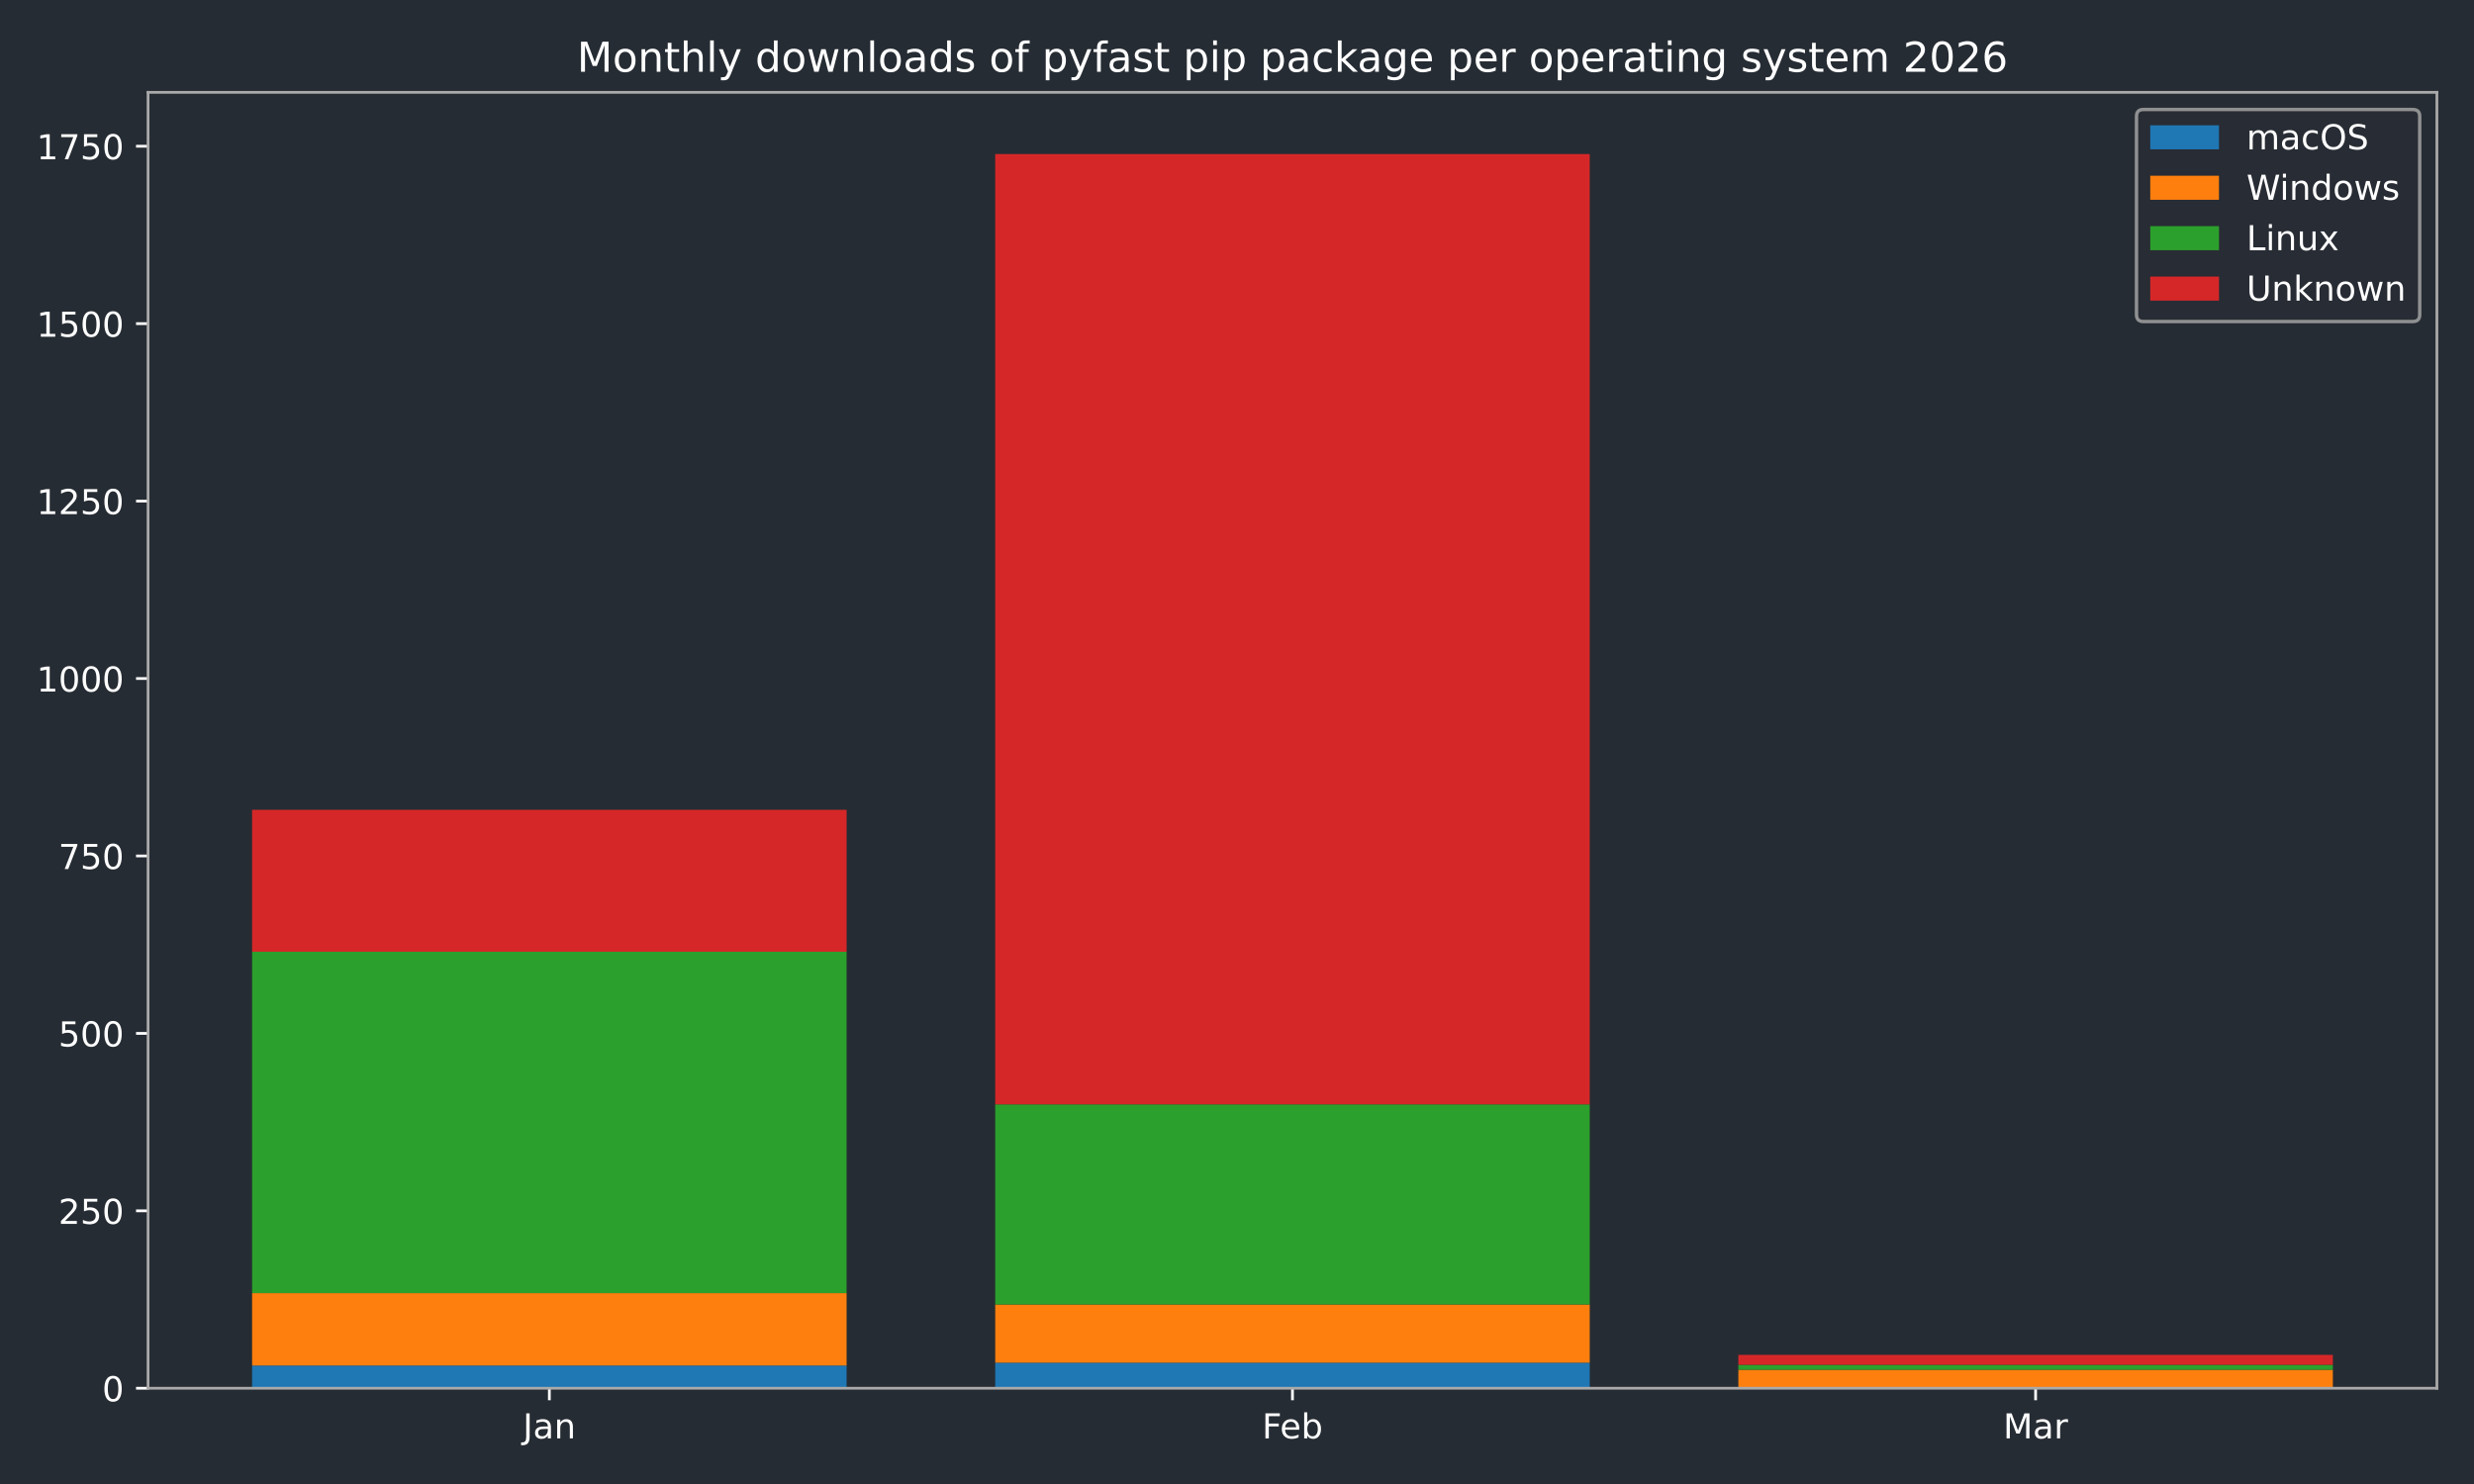
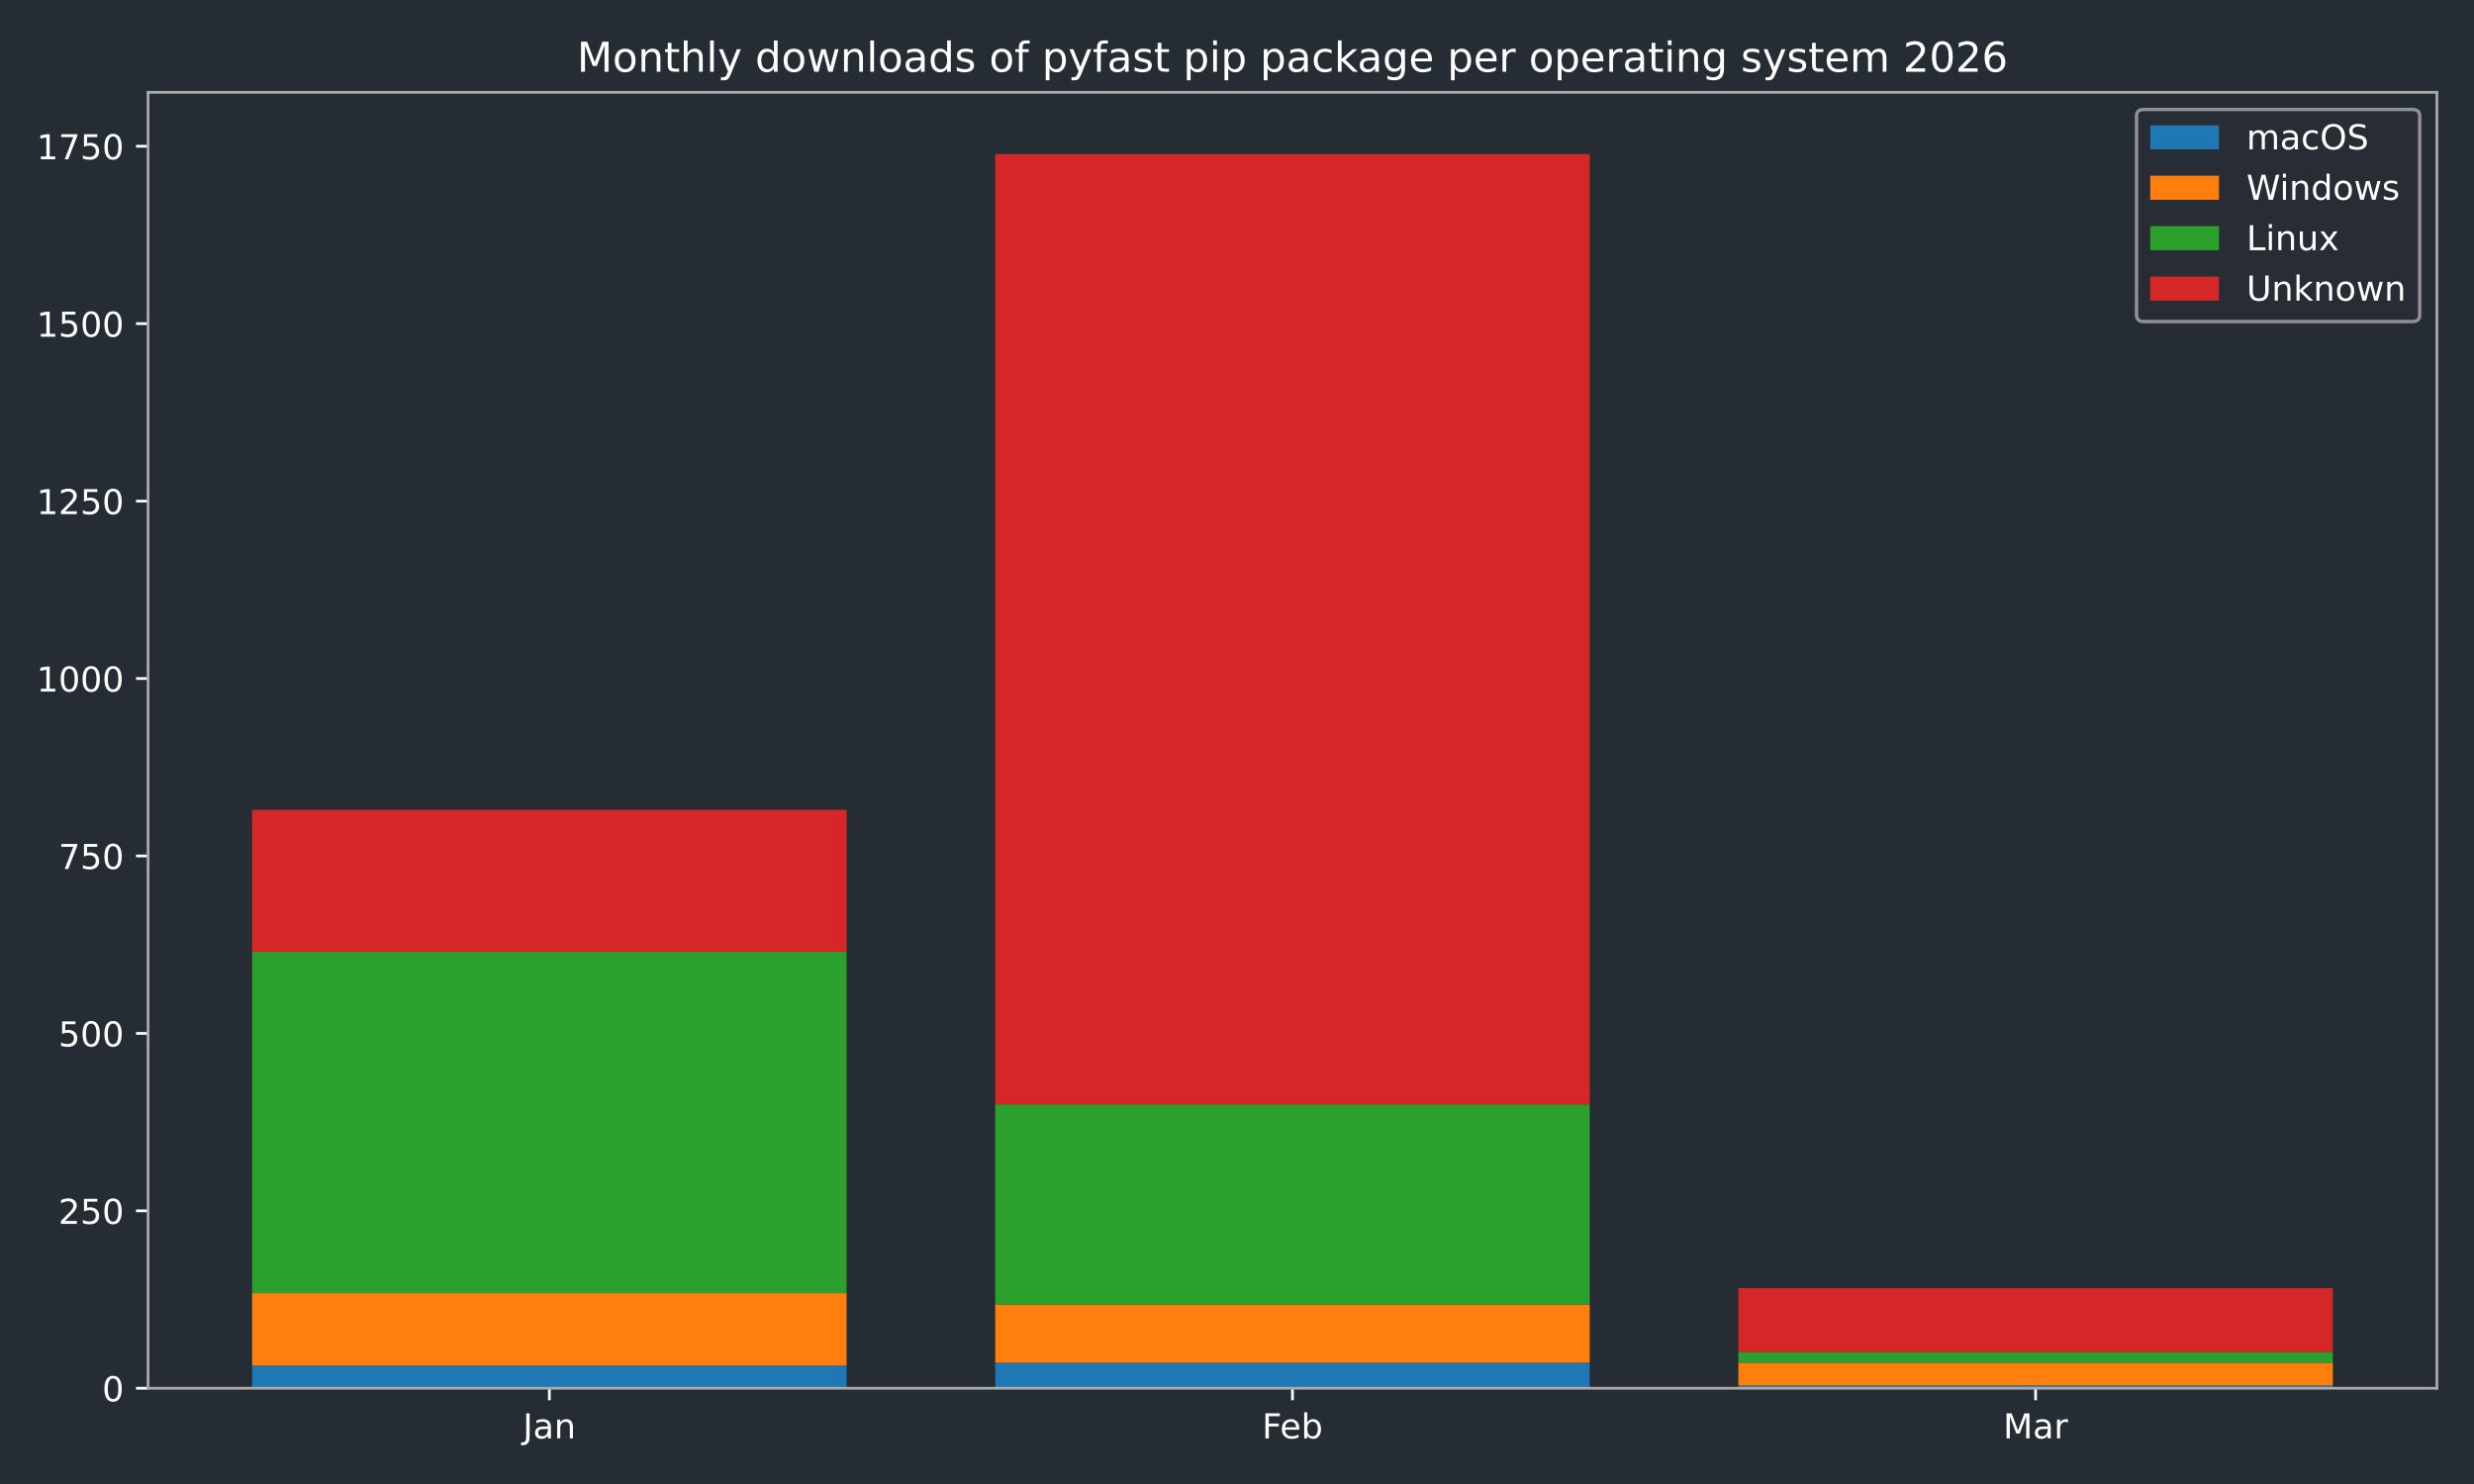
<svg xmlns="http://www.w3.org/2000/svg" xmlns:xlink="http://www.w3.org/1999/xlink" width="720pt" height="432pt" viewBox="0 0 720 432" version="1.1">
  <defs>
    <style type="text/css">*{stroke-linejoin: round; stroke-linecap: butt}</style>
  </defs>
  <g id="figure_1">
    <g id="patch_1">
      <path d="M 0 432  L 720 432  L 720 0  L 0 0  z " style="fill: #262c33" />
    </g>
    <g id="axes_1">
      <g id="patch_2">
        <path d="M 43.09 404.12  L 709.2 404.12  L 709.2 26.88  L 43.09 26.88  z " style="fill: #262c33" />
      </g>
      <g id="patch_3">
-         <path d="M 73.368 404.12  L 246.383 404.12  L 246.383 397.509  L 73.368 397.509  z " clip-path="url(#pa31c9ec4f3)" style="fill: #1f77b4" />
+         <path d="M 73.368 404.12  L 246.383 404.12  L 246.383 397.509  L 73.368 397.509  z " clip-path="url(#p132ae5fa49)" style="fill: #1f77b4" />
      </g>
      <g id="patch_4">
-         <path d="M 289.637 404.12  L 462.653 404.12  L 462.653 396.682  L 289.637 396.682  z " clip-path="url(#pa31c9ec4f3)" style="fill: #1f77b4" />
+         <path d="M 289.637 404.12  L 462.653 404.12  L 462.653 396.682  L 289.637 396.682  z " clip-path="url(#p132ae5fa49)" style="fill: #1f77b4" />
      </g>
      <g id="patch_5">
-         <path d="M 505.907 404.12  L 678.922 404.12  L 678.922 404.12  L 505.907 404.12  z " clip-path="url(#pa31c9ec4f3)" style="fill: #1f77b4" />
+         <path d="M 505.907 404.12  L 678.922 404.12  L 678.922 403.294  L 505.907 403.294  z " clip-path="url(#p132ae5fa49)" style="fill: #1f77b4" />
      </g>
      <g id="patch_6">
-         <path d="M 73.368 397.509  L 246.383 397.509  L 246.383 376.436  L 73.368 376.436  z " clip-path="url(#pa31c9ec4f3)" style="fill: #ff7f0e" />
+         <path d="M 73.368 397.509  L 246.383 397.509  L 246.383 376.436  L 73.368 376.436  z " clip-path="url(#p132ae5fa49)" style="fill: #ff7f0e" />
      </g>
      <g id="patch_7">
-         <path d="M 289.637 396.682  L 462.653 396.682  L 462.653 379.741  L 289.637 379.741  z " clip-path="url(#pa31c9ec4f3)" style="fill: #ff7f0e" />
+         <path d="M 289.637 396.682  L 462.653 396.682  L 462.653 379.741  L 289.637 379.741  z " clip-path="url(#p132ae5fa49)" style="fill: #ff7f0e" />
      </g>
      <g id="patch_8">
-         <path d="M 505.907 404.12  L 678.922 404.12  L 678.922 398.748  L 505.907 398.748  z " clip-path="url(#pa31c9ec4f3)" style="fill: #ff7f0e" />
+         <path d="M 505.907 403.294  L 678.922 403.294  L 678.922 396.682  L 505.907 396.682  z " clip-path="url(#p132ae5fa49)" style="fill: #ff7f0e" />
      </g>
      <g id="patch_9">
-         <path d="M 73.368 376.436  L 246.383 376.436  L 246.383 277.061  L 73.368 277.061  z " clip-path="url(#pa31c9ec4f3)" style="fill: #2ca02c" />
+         <path d="M 73.368 376.436  L 246.383 376.436  L 246.383 277.061  L 73.368 277.061  z " clip-path="url(#p132ae5fa49)" style="fill: #2ca02c" />
      </g>
      <g id="patch_10">
-         <path d="M 289.637 379.741  L 462.653 379.741  L 462.653 321.48  L 289.637 321.48  z " clip-path="url(#pa31c9ec4f3)" style="fill: #2ca02c" />
+         <path d="M 289.637 379.741  L 462.653 379.741  L 462.653 321.48  L 289.637 321.48  z " clip-path="url(#p132ae5fa49)" style="fill: #2ca02c" />
      </g>
      <g id="patch_11">
-         <path d="M 505.907 398.748  L 678.922 398.748  L 678.922 397.302  L 505.907 397.302  z " clip-path="url(#pa31c9ec4f3)" style="fill: #2ca02c" />
+         <path d="M 505.907 396.682  L 678.922 396.682  L 678.922 393.583  L 505.907 393.583  z " clip-path="url(#p132ae5fa49)" style="fill: #2ca02c" />
      </g>
      <g id="patch_12">
-         <path d="M 73.368 277.061  L 246.383 277.061  L 246.383 235.742  L 73.368 235.742  z " clip-path="url(#pa31c9ec4f3)" style="fill: #d62728" />
+         <path d="M 73.368 277.061  L 246.383 277.061  L 246.383 235.742  L 73.368 235.742  z " clip-path="url(#p132ae5fa49)" style="fill: #d62728" />
      </g>
      <g id="patch_13">
-         <path d="M 289.637 321.48  L 462.653 321.48  L 462.653 44.844  L 289.637 44.844  z " clip-path="url(#pa31c9ec4f3)" style="fill: #d62728" />
+         <path d="M 289.637 321.48  L 462.653 321.48  L 462.653 44.844  L 289.637 44.844  z " clip-path="url(#p132ae5fa49)" style="fill: #d62728" />
      </g>
      <g id="patch_14">
-         <path d="M 505.907 397.302  L 678.922 397.302  L 678.922 394.41  L 505.907 394.41  z " clip-path="url(#pa31c9ec4f3)" style="fill: #d62728" />
+         <path d="M 505.907 393.583  L 678.922 393.583  L 678.922 374.989  L 505.907 374.989  z " clip-path="url(#p132ae5fa49)" style="fill: #d62728" />
      </g>
      <g id="matplotlib.axis_1">
        <g id="xtick_1">
          <g id="line2d_1">
            <defs>
-               <path id="m20af10535e" d="M 0 0  L 0 3.5  " style="stroke: #ffffff; stroke-width: 0.8" />
-             </defs>
-             <g>
-               <use xlink:href="#m20af10535e" x="159.876" y="404.12" style="fill: #ffffff; stroke: #ffffff; stroke-width: 0.8" />
+               <path id="mbf354761a4" d="M 0 0  L 0 3.5  " style="stroke: #ffffff; stroke-width: 0.8" />
+             </defs>
+             <g>
+               <use xlink:href="#mbf354761a4" x="159.876" y="404.12" style="fill: #ffffff; stroke: #ffffff; stroke-width: 0.8" />
            </g>
          </g>
          <g id="text_1">
            <g style="fill: #ffffff" transform="translate(152.1677 418.7184) scale(0.1 -0.1)">
              <defs>
                <path id="DejaVuSans-4a" d="M 628 4666  L 1259 4666  L 1259 325  Q 1259 -519 939 -900  Q 619 -1281 -91 -1281  L -331 -1281  L -331 -750  L -134 -750  Q 284 -750 456 -515  Q 628 -281 628 325  L 628 4666  z " transform="scale(0.015625)" />
                <path id="DejaVuSans-61" d="M 2194 1759  Q 1497 1759 1228 1600  Q 959 1441 959 1056  Q 959 750 1161 570  Q 1363 391 1709 391  Q 2188 391 2477 730  Q 2766 1069 2766 1631  L 2766 1759  L 2194 1759  z M 3341 1997  L 3341 0  L 2766 0  L 2766 531  Q 2569 213 2275 61  Q 1981 -91 1556 -91  Q 1019 -91 701 211  Q 384 513 384 1019  Q 384 1609 779 1909  Q 1175 2209 1959 2209  L 2766 2209  L 2766 2266  Q 2766 2663 2505 2880  Q 2244 3097 1772 3097  Q 1472 3097 1187 3025  Q 903 2953 641 2809  L 641 3341  Q 956 3463 1253 3523  Q 1550 3584 1831 3584  Q 2591 3584 2966 3190  Q 3341 2797 3341 1997  z " transform="scale(0.015625)" />
                <path id="DejaVuSans-6e" d="M 3513 2113  L 3513 0  L 2938 0  L 2938 2094  Q 2938 2591 2744 2837  Q 2550 3084 2163 3084  Q 1697 3084 1428 2787  Q 1159 2491 1159 1978  L 1159 0  L 581 0  L 581 3500  L 1159 3500  L 1159 2956  Q 1366 3272 1645 3428  Q 1925 3584 2291 3584  Q 2894 3584 3203 3211  Q 3513 2838 3513 2113  z " transform="scale(0.015625)" />
              </defs>
              <use xlink:href="#DejaVuSans-4a" />
              <use xlink:href="#DejaVuSans-61" transform="translate(29.49219 0)" />
              <use xlink:href="#DejaVuSans-6e" transform="translate(90.77148 0)" />
            </g>
          </g>
        </g>
        <g id="xtick_2">
          <g id="line2d_2">
            <g>
-               <use xlink:href="#m20af10535e" x="376.145" y="404.12" style="fill: #ffffff; stroke: #ffffff; stroke-width: 0.8" />
+               <use xlink:href="#mbf354761a4" x="376.145" y="404.12" style="fill: #ffffff; stroke: #ffffff; stroke-width: 0.8" />
            </g>
          </g>
          <g id="text_2">
            <g style="fill: #ffffff" transform="translate(367.2934 418.7184) scale(0.1 -0.1)">
              <defs>
                <path id="DejaVuSans-46" d="M 628 4666  L 3309 4666  L 3309 4134  L 1259 4134  L 1259 2759  L 3109 2759  L 3109 2228  L 1259 2228  L 1259 0  L 628 0  L 628 4666  z " transform="scale(0.015625)" />
                <path id="DejaVuSans-65" d="M 3597 1894  L 3597 1613  L 953 1613  Q 991 1019 1311 708  Q 1631 397 2203 397  Q 2534 397 2845 478  Q 3156 559 3463 722  L 3463 178  Q 3153 47 2828 -22  Q 2503 -91 2169 -91  Q 1331 -91 842 396  Q 353 884 353 1716  Q 353 2575 817 3079  Q 1281 3584 2069 3584  Q 2775 3584 3186 3129  Q 3597 2675 3597 1894  z M 3022 2063  Q 3016 2534 2758 2815  Q 2500 3097 2075 3097  Q 1594 3097 1305 2825  Q 1016 2553 972 2059  L 3022 2063  z " transform="scale(0.015625)" />
                <path id="DejaVuSans-62" d="M 3116 1747  Q 3116 2381 2855 2742  Q 2594 3103 2138 3103  Q 1681 3103 1420 2742  Q 1159 2381 1159 1747  Q 1159 1113 1420 752  Q 1681 391 2138 391  Q 2594 391 2855 752  Q 3116 1113 3116 1747  z M 1159 2969  Q 1341 3281 1617 3432  Q 1894 3584 2278 3584  Q 2916 3584 3314 3078  Q 3713 2572 3713 1747  Q 3713 922 3314 415  Q 2916 -91 2278 -91  Q 1894 -91 1617 61  Q 1341 213 1159 525  L 1159 0  L 581 0  L 581 4863  L 1159 4863  L 1159 2969  z " transform="scale(0.015625)" />
              </defs>
              <use xlink:href="#DejaVuSans-46" />
              <use xlink:href="#DejaVuSans-65" transform="translate(52.01953 0)" />
              <use xlink:href="#DejaVuSans-62" transform="translate(113.543 0)" />
            </g>
          </g>
        </g>
        <g id="xtick_3">
          <g id="line2d_3">
            <g>
-               <use xlink:href="#m20af10535e" x="592.414" y="404.12" style="fill: #ffffff; stroke: #ffffff; stroke-width: 0.8" />
+               <use xlink:href="#mbf354761a4" x="592.414" y="404.12" style="fill: #ffffff; stroke: #ffffff; stroke-width: 0.8" />
            </g>
          </g>
          <g id="text_3">
            <g style="fill: #ffffff" transform="translate(582.9809 418.7184) scale(0.1 -0.1)">
              <defs>
                <path id="DejaVuSans-4d" d="M 628 4666  L 1569 4666  L 2759 1491  L 3956 4666  L 4897 4666  L 4897 0  L 4281 0  L 4281 4097  L 3078 897  L 2444 897  L 1241 4097  L 1241 0  L 628 0  L 628 4666  z " transform="scale(0.015625)" />
                <path id="DejaVuSans-72" d="M 2631 2963  Q 2534 3019 2420 3045  Q 2306 3072 2169 3072  Q 1681 3072 1420 2755  Q 1159 2438 1159 1844  L 1159 0  L 581 0  L 581 3500  L 1159 3500  L 1159 2956  Q 1341 3275 1631 3429  Q 1922 3584 2338 3584  Q 2397 3584 2469 3576  Q 2541 3569 2628 3553  L 2631 2963  z " transform="scale(0.015625)" />
              </defs>
              <use xlink:href="#DejaVuSans-4d" />
              <use xlink:href="#DejaVuSans-61" transform="translate(86.2793 0)" />
              <use xlink:href="#DejaVuSans-72" transform="translate(147.5586 0)" />
            </g>
          </g>
        </g>
      </g>
      <g id="matplotlib.axis_2">
        <g id="ytick_1">
          <g id="line2d_4">
            <defs>
-               <path id="m2c6e7d4793" d="M 0 0  L -3.5 0  " style="stroke: #ffffff; stroke-width: 0.8" />
-             </defs>
-             <g>
-               <use xlink:href="#m2c6e7d4793" x="43.09" y="404.12" style="fill: #ffffff; stroke: #ffffff; stroke-width: 0.8" />
+               <path id="md82571b105" d="M 0 0  L -3.5 0  " style="stroke: #ffffff; stroke-width: 0.8" />
+             </defs>
+             <g>
+               <use xlink:href="#md82571b105" x="43.09" y="404.12" style="fill: #ffffff; stroke: #ffffff; stroke-width: 0.8" />
            </g>
          </g>
          <g id="text_4">
            <g style="fill: #ffffff" transform="translate(29.7275 407.9192) scale(0.1 -0.1)">
              <defs>
                <path id="DejaVuSans-30" d="M 2034 4250  Q 1547 4250 1301 3770  Q 1056 3291 1056 2328  Q 1056 1369 1301 889  Q 1547 409 2034 409  Q 2525 409 2770 889  Q 3016 1369 3016 2328  Q 3016 3291 2770 3770  Q 2525 4250 2034 4250  z M 2034 4750  Q 2819 4750 3233 4129  Q 3647 3509 3647 2328  Q 3647 1150 3233 529  Q 2819 -91 2034 -91  Q 1250 -91 836 529  Q 422 1150 422 2328  Q 422 3509 836 4129  Q 1250 4750 2034 4750  z " transform="scale(0.015625)" />
              </defs>
              <use xlink:href="#DejaVuSans-30" />
            </g>
          </g>
        </g>
        <g id="ytick_2">
          <g id="line2d_5">
            <g>
-               <use xlink:href="#m2c6e7d4793" x="43.09" y="352.47" style="fill: #ffffff; stroke: #ffffff; stroke-width: 0.8" />
+               <use xlink:href="#md82571b105" x="43.09" y="352.47" style="fill: #ffffff; stroke: #ffffff; stroke-width: 0.8" />
            </g>
          </g>
          <g id="text_5">
            <g style="fill: #ffffff" transform="translate(17.0025 356.2694) scale(0.1 -0.1)">
              <defs>
                <path id="DejaVuSans-32" d="M 1228 531  L 3431 531  L 3431 0  L 469 0  L 469 531  Q 828 903 1448 1529  Q 2069 2156 2228 2338  Q 2531 2678 2651 2914  Q 2772 3150 2772 3378  Q 2772 3750 2511 3984  Q 2250 4219 1831 4219  Q 1534 4219 1204 4116  Q 875 4013 500 3803  L 500 4441  Q 881 4594 1212 4672  Q 1544 4750 1819 4750  Q 2544 4750 2975 4387  Q 3406 4025 3406 3419  Q 3406 3131 3298 2873  Q 3191 2616 2906 2266  Q 2828 2175 2409 1742  Q 1991 1309 1228 531  z " transform="scale(0.015625)" />
                <path id="DejaVuSans-35" d="M 691 4666  L 3169 4666  L 3169 4134  L 1269 4134  L 1269 2991  Q 1406 3038 1543 3061  Q 1681 3084 1819 3084  Q 2600 3084 3056 2656  Q 3513 2228 3513 1497  Q 3513 744 3044 326  Q 2575 -91 1722 -91  Q 1428 -91 1123 -41  Q 819 9 494 109  L 494 744  Q 775 591 1075 516  Q 1375 441 1709 441  Q 2250 441 2565 725  Q 2881 1009 2881 1497  Q 2881 1984 2565 2268  Q 2250 2553 1709 2553  Q 1456 2553 1204 2497  Q 953 2441 691 2322  L 691 4666  z " transform="scale(0.015625)" />
              </defs>
              <use xlink:href="#DejaVuSans-32" />
              <use xlink:href="#DejaVuSans-35" transform="translate(63.62305 0)" />
              <use xlink:href="#DejaVuSans-30" transform="translate(127.2461 0)" />
            </g>
          </g>
        </g>
        <g id="ytick_3">
          <g id="line2d_6">
            <g>
-               <use xlink:href="#m2c6e7d4793" x="43.09" y="300.82" style="fill: #ffffff; stroke: #ffffff; stroke-width: 0.8" />
+               <use xlink:href="#md82571b105" x="43.09" y="300.82" style="fill: #ffffff; stroke: #ffffff; stroke-width: 0.8" />
            </g>
          </g>
          <g id="text_6">
            <g style="fill: #ffffff" transform="translate(17.0025 304.6196) scale(0.1 -0.1)">
              <use xlink:href="#DejaVuSans-35" />
              <use xlink:href="#DejaVuSans-30" transform="translate(63.62305 0)" />
              <use xlink:href="#DejaVuSans-30" transform="translate(127.2461 0)" />
            </g>
          </g>
        </g>
        <g id="ytick_4">
          <g id="line2d_7">
            <g>
-               <use xlink:href="#m2c6e7d4793" x="43.09" y="249.171" style="fill: #ffffff; stroke: #ffffff; stroke-width: 0.8" />
+               <use xlink:href="#md82571b105" x="43.09" y="249.171" style="fill: #ffffff; stroke: #ffffff; stroke-width: 0.8" />
            </g>
          </g>
          <g id="text_7">
            <g style="fill: #ffffff" transform="translate(17.0025 252.9697) scale(0.1 -0.1)">
              <defs>
                <path id="DejaVuSans-37" d="M 525 4666  L 3525 4666  L 3525 4397  L 1831 0  L 1172 0  L 2766 4134  L 525 4134  L 525 4666  z " transform="scale(0.015625)" />
              </defs>
              <use xlink:href="#DejaVuSans-37" />
              <use xlink:href="#DejaVuSans-35" transform="translate(63.62305 0)" />
              <use xlink:href="#DejaVuSans-30" transform="translate(127.2461 0)" />
            </g>
          </g>
        </g>
        <g id="ytick_5">
          <g id="line2d_8">
            <g>
-               <use xlink:href="#m2c6e7d4793" x="43.09" y="197.521" style="fill: #ffffff; stroke: #ffffff; stroke-width: 0.8" />
+               <use xlink:href="#md82571b105" x="43.09" y="197.521" style="fill: #ffffff; stroke: #ffffff; stroke-width: 0.8" />
            </g>
          </g>
          <g id="text_8">
            <g style="fill: #ffffff" transform="translate(10.64 201.3199) scale(0.1 -0.1)">
              <defs>
                <path id="DejaVuSans-31" d="M 794 531  L 1825 531  L 1825 4091  L 703 3866  L 703 4441  L 1819 4666  L 2450 4666  L 2450 531  L 3481 531  L 3481 0  L 794 0  L 794 531  z " transform="scale(0.015625)" />
              </defs>
              <use xlink:href="#DejaVuSans-31" />
              <use xlink:href="#DejaVuSans-30" transform="translate(63.62305 0)" />
              <use xlink:href="#DejaVuSans-30" transform="translate(127.2461 0)" />
              <use xlink:href="#DejaVuSans-30" transform="translate(190.8691 0)" />
            </g>
          </g>
        </g>
        <g id="ytick_6">
          <g id="line2d_9">
            <g>
-               <use xlink:href="#m2c6e7d4793" x="43.09" y="145.871" style="fill: #ffffff; stroke: #ffffff; stroke-width: 0.8" />
+               <use xlink:href="#md82571b105" x="43.09" y="145.871" style="fill: #ffffff; stroke: #ffffff; stroke-width: 0.8" />
            </g>
          </g>
          <g id="text_9">
            <g style="fill: #ffffff" transform="translate(10.64 149.6701) scale(0.1 -0.1)">
              <use xlink:href="#DejaVuSans-31" />
              <use xlink:href="#DejaVuSans-32" transform="translate(63.62305 0)" />
              <use xlink:href="#DejaVuSans-35" transform="translate(127.2461 0)" />
              <use xlink:href="#DejaVuSans-30" transform="translate(190.8691 0)" />
            </g>
          </g>
        </g>
        <g id="ytick_7">
          <g id="line2d_10">
            <g>
-               <use xlink:href="#m2c6e7d4793" x="43.09" y="94.221" style="fill: #ffffff; stroke: #ffffff; stroke-width: 0.8" />
+               <use xlink:href="#md82571b105" x="43.09" y="94.221" style="fill: #ffffff; stroke: #ffffff; stroke-width: 0.8" />
            </g>
          </g>
          <g id="text_10">
            <g style="fill: #ffffff" transform="translate(10.64 98.02026) scale(0.1 -0.1)">
              <use xlink:href="#DejaVuSans-31" />
              <use xlink:href="#DejaVuSans-35" transform="translate(63.62305 0)" />
              <use xlink:href="#DejaVuSans-30" transform="translate(127.2461 0)" />
              <use xlink:href="#DejaVuSans-30" transform="translate(190.8691 0)" />
            </g>
          </g>
        </g>
        <g id="ytick_8">
          <g id="line2d_11">
            <g>
-               <use xlink:href="#m2c6e7d4793" x="43.09" y="42.571" style="fill: #ffffff; stroke: #ffffff; stroke-width: 0.8" />
+               <use xlink:href="#md82571b105" x="43.09" y="42.571" style="fill: #ffffff; stroke: #ffffff; stroke-width: 0.8" />
            </g>
          </g>
          <g id="text_11">
            <g style="fill: #ffffff" transform="translate(10.64 46.37044) scale(0.1 -0.1)">
              <use xlink:href="#DejaVuSans-31" />
              <use xlink:href="#DejaVuSans-37" transform="translate(63.62305 0)" />
              <use xlink:href="#DejaVuSans-35" transform="translate(127.2461 0)" />
              <use xlink:href="#DejaVuSans-30" transform="translate(190.8691 0)" />
            </g>
          </g>
        </g>
      </g>
      <g id="patch_15">
        <path d="M 43.09 404.12  L 43.09 26.88  " style="fill: none; stroke: #a9a9a9; stroke-width: 0.8; stroke-linejoin: miter; stroke-linecap: square" />
      </g>
      <g id="patch_16">
        <path d="M 709.2 404.12  L 709.2 26.88  " style="fill: none; stroke: #a9a9a9; stroke-width: 0.8; stroke-linejoin: miter; stroke-linecap: square" />
      </g>
      <g id="patch_17">
        <path d="M 43.09 404.12  L 709.2 404.12  " style="fill: none; stroke: #a9a9a9; stroke-width: 0.8; stroke-linejoin: miter; stroke-linecap: square" />
      </g>
      <g id="patch_18">
        <path d="M 43.09 26.88  L 709.2 26.88  " style="fill: none; stroke: #a9a9a9; stroke-width: 0.8; stroke-linejoin: miter; stroke-linecap: square" />
      </g>
      <g id="text_12">
        <g style="fill: #ffffff" transform="translate(167.9178 20.88) scale(0.12 -0.12)">
          <defs>
            <path id="DejaVuSans-6f" d="M 1959 3097  Q 1497 3097 1228 2736  Q 959 2375 959 1747  Q 959 1119 1226 758  Q 1494 397 1959 397  Q 2419 397 2687 759  Q 2956 1122 2956 1747  Q 2956 2369 2687 2733  Q 2419 3097 1959 3097  z M 1959 3584  Q 2709 3584 3137 3096  Q 3566 2609 3566 1747  Q 3566 888 3137 398  Q 2709 -91 1959 -91  Q 1206 -91 779 398  Q 353 888 353 1747  Q 353 2609 779 3096  Q 1206 3584 1959 3584  z " transform="scale(0.015625)" />
            <path id="DejaVuSans-74" d="M 1172 4494  L 1172 3500  L 2356 3500  L 2356 3053  L 1172 3053  L 1172 1153  Q 1172 725 1289 603  Q 1406 481 1766 481  L 2356 481  L 2356 0  L 1766 0  Q 1100 0 847 248  Q 594 497 594 1153  L 594 3053  L 172 3053  L 172 3500  L 594 3500  L 594 4494  L 1172 4494  z " transform="scale(0.015625)" />
            <path id="DejaVuSans-68" d="M 3513 2113  L 3513 0  L 2938 0  L 2938 2094  Q 2938 2591 2744 2837  Q 2550 3084 2163 3084  Q 1697 3084 1428 2787  Q 1159 2491 1159 1978  L 1159 0  L 581 0  L 581 4863  L 1159 4863  L 1159 2956  Q 1366 3272 1645 3428  Q 1925 3584 2291 3584  Q 2894 3584 3203 3211  Q 3513 2838 3513 2113  z " transform="scale(0.015625)" />
            <path id="DejaVuSans-6c" d="M 603 4863  L 1178 4863  L 1178 0  L 603 0  L 603 4863  z " transform="scale(0.015625)" />
            <path id="DejaVuSans-79" d="M 2059 -325  Q 1816 -950 1584 -1140  Q 1353 -1331 966 -1331  L 506 -1331  L 506 -850  L 844 -850  Q 1081 -850 1212 -737  Q 1344 -625 1503 -206  L 1606 56  L 191 3500  L 800 3500  L 1894 763  L 2988 3500  L 3597 3500  L 2059 -325  z " transform="scale(0.015625)" />
            <path id="DejaVuSans-20" transform="scale(0.015625)" />
            <path id="DejaVuSans-64" d="M 2906 2969  L 2906 4863  L 3481 4863  L 3481 0  L 2906 0  L 2906 525  Q 2725 213 2448 61  Q 2172 -91 1784 -91  Q 1150 -91 751 415  Q 353 922 353 1747  Q 353 2572 751 3078  Q 1150 3584 1784 3584  Q 2172 3584 2448 3432  Q 2725 3281 2906 2969  z M 947 1747  Q 947 1113 1208 752  Q 1469 391 1925 391  Q 2381 391 2643 752  Q 2906 1113 2906 1747  Q 2906 2381 2643 2742  Q 2381 3103 1925 3103  Q 1469 3103 1208 2742  Q 947 2381 947 1747  z " transform="scale(0.015625)" />
            <path id="DejaVuSans-77" d="M 269 3500  L 844 3500  L 1563 769  L 2278 3500  L 2956 3500  L 3675 769  L 4391 3500  L 4966 3500  L 4050 0  L 3372 0  L 2619 2869  L 1863 0  L 1184 0  L 269 3500  z " transform="scale(0.015625)" />
            <path id="DejaVuSans-73" d="M 2834 3397  L 2834 2853  Q 2591 2978 2328 3040  Q 2066 3103 1784 3103  Q 1356 3103 1142 2972  Q 928 2841 928 2578  Q 928 2378 1081 2264  Q 1234 2150 1697 2047  L 1894 2003  Q 2506 1872 2764 1633  Q 3022 1394 3022 966  Q 3022 478 2636 193  Q 2250 -91 1575 -91  Q 1294 -91 989 -36  Q 684 19 347 128  L 347 722  Q 666 556 975 473  Q 1284 391 1588 391  Q 1994 391 2212 530  Q 2431 669 2431 922  Q 2431 1156 2273 1281  Q 2116 1406 1581 1522  L 1381 1569  Q 847 1681 609 1914  Q 372 2147 372 2553  Q 372 3047 722 3315  Q 1072 3584 1716 3584  Q 2034 3584 2315 3537  Q 2597 3491 2834 3397  z " transform="scale(0.015625)" />
            <path id="DejaVuSans-66" d="M 2375 4863  L 2375 4384  L 1825 4384  Q 1516 4384 1395 4259  Q 1275 4134 1275 3809  L 1275 3500  L 2222 3500  L 2222 3053  L 1275 3053  L 1275 0  L 697 0  L 697 3053  L 147 3053  L 147 3500  L 697 3500  L 697 3744  Q 697 4328 969 4595  Q 1241 4863 1831 4863  L 2375 4863  z " transform="scale(0.015625)" />
            <path id="DejaVuSans-70" d="M 1159 525  L 1159 -1331  L 581 -1331  L 581 3500  L 1159 3500  L 1159 2969  Q 1341 3281 1617 3432  Q 1894 3584 2278 3584  Q 2916 3584 3314 3078  Q 3713 2572 3713 1747  Q 3713 922 3314 415  Q 2916 -91 2278 -91  Q 1894 -91 1617 61  Q 1341 213 1159 525  z M 3116 1747  Q 3116 2381 2855 2742  Q 2594 3103 2138 3103  Q 1681 3103 1420 2742  Q 1159 2381 1159 1747  Q 1159 1113 1420 752  Q 1681 391 2138 391  Q 2594 391 2855 752  Q 3116 1113 3116 1747  z " transform="scale(0.015625)" />
            <path id="DejaVuSans-69" d="M 603 3500  L 1178 3500  L 1178 0  L 603 0  L 603 3500  z M 603 4863  L 1178 4863  L 1178 4134  L 603 4134  L 603 4863  z " transform="scale(0.015625)" />
            <path id="DejaVuSans-63" d="M 3122 3366  L 3122 2828  Q 2878 2963 2633 3030  Q 2388 3097 2138 3097  Q 1578 3097 1268 2742  Q 959 2388 959 1747  Q 959 1106 1268 751  Q 1578 397 2138 397  Q 2388 397 2633 464  Q 2878 531 3122 666  L 3122 134  Q 2881 22 2623 -34  Q 2366 -91 2075 -91  Q 1284 -91 818 406  Q 353 903 353 1747  Q 353 2603 823 3093  Q 1294 3584 2113 3584  Q 2378 3584 2631 3529  Q 2884 3475 3122 3366  z " transform="scale(0.015625)" />
            <path id="DejaVuSans-6b" d="M 581 4863  L 1159 4863  L 1159 1991  L 2875 3500  L 3609 3500  L 1753 1863  L 3688 0  L 2938 0  L 1159 1709  L 1159 0  L 581 0  L 581 4863  z " transform="scale(0.015625)" />
            <path id="DejaVuSans-67" d="M 2906 1791  Q 2906 2416 2648 2759  Q 2391 3103 1925 3103  Q 1463 3103 1205 2759  Q 947 2416 947 1791  Q 947 1169 1205 825  Q 1463 481 1925 481  Q 2391 481 2648 825  Q 2906 1169 2906 1791  z M 3481 434  Q 3481 -459 3084 -895  Q 2688 -1331 1869 -1331  Q 1566 -1331 1297 -1286  Q 1028 -1241 775 -1147  L 775 -588  Q 1028 -725 1275 -790  Q 1522 -856 1778 -856  Q 2344 -856 2625 -561  Q 2906 -266 2906 331  L 2906 616  Q 2728 306 2450 153  Q 2172 0 1784 0  Q 1141 0 747 490  Q 353 981 353 1791  Q 353 2603 747 3093  Q 1141 3584 1784 3584  Q 2172 3584 2450 3431  Q 2728 3278 2906 2969  L 2906 3500  L 3481 3500  L 3481 434  z " transform="scale(0.015625)" />
            <path id="DejaVuSans-6d" d="M 3328 2828  Q 3544 3216 3844 3400  Q 4144 3584 4550 3584  Q 5097 3584 5394 3201  Q 5691 2819 5691 2113  L 5691 0  L 5113 0  L 5113 2094  Q 5113 2597 4934 2840  Q 4756 3084 4391 3084  Q 3944 3084 3684 2787  Q 3425 2491 3425 1978  L 3425 0  L 2847 0  L 2847 2094  Q 2847 2600 2669 2842  Q 2491 3084 2119 3084  Q 1678 3084 1418 2786  Q 1159 2488 1159 1978  L 1159 0  L 581 0  L 581 3500  L 1159 3500  L 1159 2956  Q 1356 3278 1631 3431  Q 1906 3584 2284 3584  Q 2666 3584 2933 3390  Q 3200 3197 3328 2828  z " transform="scale(0.015625)" />
            <path id="DejaVuSans-36" d="M 2113 2584  Q 1688 2584 1439 2293  Q 1191 2003 1191 1497  Q 1191 994 1439 701  Q 1688 409 2113 409  Q 2538 409 2786 701  Q 3034 994 3034 1497  Q 3034 2003 2786 2293  Q 2538 2584 2113 2584  z M 3366 4563  L 3366 3988  Q 3128 4100 2886 4159  Q 2644 4219 2406 4219  Q 1781 4219 1451 3797  Q 1122 3375 1075 2522  Q 1259 2794 1537 2939  Q 1816 3084 2150 3084  Q 2853 3084 3261 2657  Q 3669 2231 3669 1497  Q 3669 778 3244 343  Q 2819 -91 2113 -91  Q 1303 -91 875 529  Q 447 1150 447 2328  Q 447 3434 972 4092  Q 1497 4750 2381 4750  Q 2619 4750 2861 4703  Q 3103 4656 3366 4563  z " transform="scale(0.015625)" />
          </defs>
          <use xlink:href="#DejaVuSans-4d" />
          <use xlink:href="#DejaVuSans-6f" transform="translate(86.2793 0)" />
          <use xlink:href="#DejaVuSans-6e" transform="translate(147.4609 0)" />
          <use xlink:href="#DejaVuSans-74" transform="translate(210.8398 0)" />
          <use xlink:href="#DejaVuSans-68" transform="translate(250.0488 0)" />
          <use xlink:href="#DejaVuSans-6c" transform="translate(313.4277 0)" />
          <use xlink:href="#DejaVuSans-79" transform="translate(341.2109 0)" />
          <use xlink:href="#DejaVuSans-20" transform="translate(400.3906 0)" />
          <use xlink:href="#DejaVuSans-64" transform="translate(432.1777 0)" />
          <use xlink:href="#DejaVuSans-6f" transform="translate(495.6543 0)" />
          <use xlink:href="#DejaVuSans-77" transform="translate(556.8359 0)" />
          <use xlink:href="#DejaVuSans-6e" transform="translate(638.623 0)" />
          <use xlink:href="#DejaVuSans-6c" transform="translate(702.002 0)" />
          <use xlink:href="#DejaVuSans-6f" transform="translate(729.7852 0)" />
          <use xlink:href="#DejaVuSans-61" transform="translate(790.9668 0)" />
          <use xlink:href="#DejaVuSans-64" transform="translate(852.2461 0)" />
          <use xlink:href="#DejaVuSans-73" transform="translate(915.7227 0)" />
          <use xlink:href="#DejaVuSans-20" transform="translate(967.8223 0)" />
          <use xlink:href="#DejaVuSans-6f" transform="translate(999.6094 0)" />
          <use xlink:href="#DejaVuSans-66" transform="translate(1060.791 0)" />
          <use xlink:href="#DejaVuSans-20" transform="translate(1095.996 0)" />
          <use xlink:href="#DejaVuSans-70" transform="translate(1127.783 0)" />
          <use xlink:href="#DejaVuSans-79" transform="translate(1191.26 0)" />
          <use xlink:href="#DejaVuSans-66" transform="translate(1250.439 0)" />
          <use xlink:href="#DejaVuSans-61" transform="translate(1285.645 0)" />
          <use xlink:href="#DejaVuSans-73" transform="translate(1346.924 0)" />
          <use xlink:href="#DejaVuSans-74" transform="translate(1399.023 0)" />
          <use xlink:href="#DejaVuSans-20" transform="translate(1438.232 0)" />
          <use xlink:href="#DejaVuSans-70" transform="translate(1470.02 0)" />
          <use xlink:href="#DejaVuSans-69" transform="translate(1533.496 0)" />
          <use xlink:href="#DejaVuSans-70" transform="translate(1561.279 0)" />
          <use xlink:href="#DejaVuSans-20" transform="translate(1624.756 0)" />
          <use xlink:href="#DejaVuSans-70" transform="translate(1656.543 0)" />
          <use xlink:href="#DejaVuSans-61" transform="translate(1720.02 0)" />
          <use xlink:href="#DejaVuSans-63" transform="translate(1781.299 0)" />
          <use xlink:href="#DejaVuSans-6b" transform="translate(1836.279 0)" />
          <use xlink:href="#DejaVuSans-61" transform="translate(1892.439 0)" />
          <use xlink:href="#DejaVuSans-67" transform="translate(1953.719 0)" />
          <use xlink:href="#DejaVuSans-65" transform="translate(2017.195 0)" />
          <use xlink:href="#DejaVuSans-20" transform="translate(2078.719 0)" />
          <use xlink:href="#DejaVuSans-70" transform="translate(2110.506 0)" />
          <use xlink:href="#DejaVuSans-65" transform="translate(2173.982 0)" />
          <use xlink:href="#DejaVuSans-72" transform="translate(2235.506 0)" />
          <use xlink:href="#DejaVuSans-20" transform="translate(2276.619 0)" />
          <use xlink:href="#DejaVuSans-6f" transform="translate(2308.406 0)" />
          <use xlink:href="#DejaVuSans-70" transform="translate(2369.588 0)" />
          <use xlink:href="#DejaVuSans-65" transform="translate(2433.064 0)" />
          <use xlink:href="#DejaVuSans-72" transform="translate(2494.588 0)" />
          <use xlink:href="#DejaVuSans-61" transform="translate(2535.701 0)" />
          <use xlink:href="#DejaVuSans-74" transform="translate(2596.98 0)" />
          <use xlink:href="#DejaVuSans-69" transform="translate(2636.189 0)" />
          <use xlink:href="#DejaVuSans-6e" transform="translate(2663.973 0)" />
          <use xlink:href="#DejaVuSans-67" transform="translate(2727.352 0)" />
          <use xlink:href="#DejaVuSans-20" transform="translate(2790.828 0)" />
          <use xlink:href="#DejaVuSans-73" transform="translate(2822.615 0)" />
          <use xlink:href="#DejaVuSans-79" transform="translate(2874.715 0)" />
          <use xlink:href="#DejaVuSans-73" transform="translate(2933.895 0)" />
          <use xlink:href="#DejaVuSans-74" transform="translate(2985.994 0)" />
          <use xlink:href="#DejaVuSans-65" transform="translate(3025.203 0)" />
          <use xlink:href="#DejaVuSans-6d" transform="translate(3086.727 0)" />
          <use xlink:href="#DejaVuSans-20" transform="translate(3184.139 0)" />
          <use xlink:href="#DejaVuSans-32" transform="translate(3215.926 0)" />
          <use xlink:href="#DejaVuSans-30" transform="translate(3279.549 0)" />
          <use xlink:href="#DejaVuSans-32" transform="translate(3343.172 0)" />
          <use xlink:href="#DejaVuSans-36" transform="translate(3406.795 0)" />
        </g>
      </g>
      <g id="legend_1">
        <g id="patch_19">
          <path d="M 623.781 93.593  L 702.2 93.593  Q 704.2 93.593 704.2 91.593  L 704.2 33.88  Q 704.2 31.88 702.2 31.88  L 623.781 31.88  Q 621.781 31.88 621.781 33.88  L 621.781 91.593  Q 621.781 93.593 623.781 93.593  z " style="fill: #282c34; opacity: 0.8; stroke: #a9a9a9; stroke-linejoin: miter" />
        </g>
        <g id="patch_20">
          <path d="M 625.781 43.478  L 645.781 43.478  L 645.781 36.478  L 625.781 36.478  z " style="fill: #1f77b4" />
        </g>
        <g id="text_13">
          <g style="fill: #ffffff" transform="translate(653.7812 43.47844) scale(0.1 -0.1)">
            <defs>
              <path id="DejaVuSans-4f" d="M 2522 4238  Q 1834 4238 1429 3725  Q 1025 3213 1025 2328  Q 1025 1447 1429 934  Q 1834 422 2522 422  Q 3209 422 3611 934  Q 4013 1447 4013 2328  Q 4013 3213 3611 3725  Q 3209 4238 2522 4238  z M 2522 4750  Q 3503 4750 4090 4092  Q 4678 3434 4678 2328  Q 4678 1225 4090 567  Q 3503 -91 2522 -91  Q 1538 -91 948 565  Q 359 1222 359 2328  Q 359 3434 948 4092  Q 1538 4750 2522 4750  z " transform="scale(0.015625)" />
              <path id="DejaVuSans-53" d="M 3425 4513  L 3425 3897  Q 3066 4069 2747 4153  Q 2428 4238 2131 4238  Q 1616 4238 1336 4038  Q 1056 3838 1056 3469  Q 1056 3159 1242 3001  Q 1428 2844 1947 2747  L 2328 2669  Q 3034 2534 3370 2195  Q 3706 1856 3706 1288  Q 3706 609 3251 259  Q 2797 -91 1919 -91  Q 1588 -91 1214 -16  Q 841 59 441 206  L 441 856  Q 825 641 1194 531  Q 1563 422 1919 422  Q 2459 422 2753 634  Q 3047 847 3047 1241  Q 3047 1584 2836 1778  Q 2625 1972 2144 2069  L 1759 2144  Q 1053 2284 737 2584  Q 422 2884 422 3419  Q 422 4038 858 4394  Q 1294 4750 2059 4750  Q 2388 4750 2728 4690  Q 3069 4631 3425 4513  z " transform="scale(0.015625)" />
            </defs>
            <use xlink:href="#DejaVuSans-6d" />
            <use xlink:href="#DejaVuSans-61" transform="translate(97.41211 0)" />
            <use xlink:href="#DejaVuSans-63" transform="translate(158.6914 0)" />
            <use xlink:href="#DejaVuSans-4f" transform="translate(213.6719 0)" />
            <use xlink:href="#DejaVuSans-53" transform="translate(292.3828 0)" />
          </g>
        </g>
        <g id="patch_21">
          <path d="M 625.781 58.157  L 645.781 58.157  L 645.781 51.157  L 625.781 51.157  z " style="fill: #ff7f0e" />
        </g>
        <g id="text_14">
          <g style="fill: #ffffff" transform="translate(653.7812 58.15656) scale(0.1 -0.1)">
            <defs>
              <path id="DejaVuSans-57" d="M 213 4666  L 850 4666  L 1831 722  L 2809 4666  L 3519 4666  L 4500 722  L 5478 4666  L 6119 4666  L 4947 0  L 4153 0  L 3169 4050  L 2175 0  L 1381 0  L 213 4666  z " transform="scale(0.015625)" />
            </defs>
            <use xlink:href="#DejaVuSans-57" />
            <use xlink:href="#DejaVuSans-69" transform="translate(96.62695 0)" />
            <use xlink:href="#DejaVuSans-6e" transform="translate(124.4102 0)" />
            <use xlink:href="#DejaVuSans-64" transform="translate(187.7891 0)" />
            <use xlink:href="#DejaVuSans-6f" transform="translate(251.2656 0)" />
            <use xlink:href="#DejaVuSans-77" transform="translate(312.4473 0)" />
            <use xlink:href="#DejaVuSans-73" transform="translate(394.2344 0)" />
          </g>
        </g>
        <g id="patch_22">
          <path d="M 625.781 72.835  L 645.781 72.835  L 645.781 65.835  L 625.781 65.835  z " style="fill: #2ca02c" />
        </g>
        <g id="text_15">
          <g style="fill: #ffffff" transform="translate(653.7812 72.83469) scale(0.1 -0.1)">
            <defs>
              <path id="DejaVuSans-4c" d="M 628 4666  L 1259 4666  L 1259 531  L 3531 531  L 3531 0  L 628 0  L 628 4666  z " transform="scale(0.015625)" />
              <path id="DejaVuSans-75" d="M 544 1381  L 544 3500  L 1119 3500  L 1119 1403  Q 1119 906 1312 657  Q 1506 409 1894 409  Q 2359 409 2629 706  Q 2900 1003 2900 1516  L 2900 3500  L 3475 3500  L 3475 0  L 2900 0  L 2900 538  Q 2691 219 2414 64  Q 2138 -91 1772 -91  Q 1169 -91 856 284  Q 544 659 544 1381  z M 1991 3584  L 1991 3584  z " transform="scale(0.015625)" />
              <path id="DejaVuSans-78" d="M 3513 3500  L 2247 1797  L 3578 0  L 2900 0  L 1881 1375  L 863 0  L 184 0  L 1544 1831  L 300 3500  L 978 3500  L 1906 2253  L 2834 3500  L 3513 3500  z " transform="scale(0.015625)" />
            </defs>
            <use xlink:href="#DejaVuSans-4c" />
            <use xlink:href="#DejaVuSans-69" transform="translate(55.71289 0)" />
            <use xlink:href="#DejaVuSans-6e" transform="translate(83.49609 0)" />
            <use xlink:href="#DejaVuSans-75" transform="translate(146.875 0)" />
            <use xlink:href="#DejaVuSans-78" transform="translate(210.2539 0)" />
          </g>
        </g>
        <g id="patch_23">
          <path d="M 625.781 87.513  L 645.781 87.513  L 645.781 80.513  L 625.781 80.513  z " style="fill: #d62728" />
        </g>
        <g id="text_16">
          <g style="fill: #ffffff" transform="translate(653.7812 87.51281) scale(0.1 -0.1)">
            <defs>
              <path id="DejaVuSans-55" d="M 556 4666  L 1191 4666  L 1191 1831  Q 1191 1081 1462 751  Q 1734 422 2344 422  Q 2950 422 3222 751  Q 3494 1081 3494 1831  L 3494 4666  L 4128 4666  L 4128 1753  Q 4128 841 3676 375  Q 3225 -91 2344 -91  Q 1459 -91 1007 375  Q 556 841 556 1753  L 556 4666  z " transform="scale(0.015625)" />
            </defs>
            <use xlink:href="#DejaVuSans-55" />
            <use xlink:href="#DejaVuSans-6e" transform="translate(73.19336 0)" />
            <use xlink:href="#DejaVuSans-6b" transform="translate(136.5723 0)" />
            <use xlink:href="#DejaVuSans-6e" transform="translate(194.4824 0)" />
            <use xlink:href="#DejaVuSans-6f" transform="translate(257.8613 0)" />
            <use xlink:href="#DejaVuSans-77" transform="translate(319.043 0)" />
            <use xlink:href="#DejaVuSans-6e" transform="translate(400.8301 0)" />
          </g>
        </g>
      </g>
    </g>
  </g>
  <defs>
-     <clipPath id="pa31c9ec4f3">
+     <clipPath id="p132ae5fa49">
      <rect x="43.09" y="26.88" width="666.11" height="377.24" />
    </clipPath>
  </defs>
</svg>
